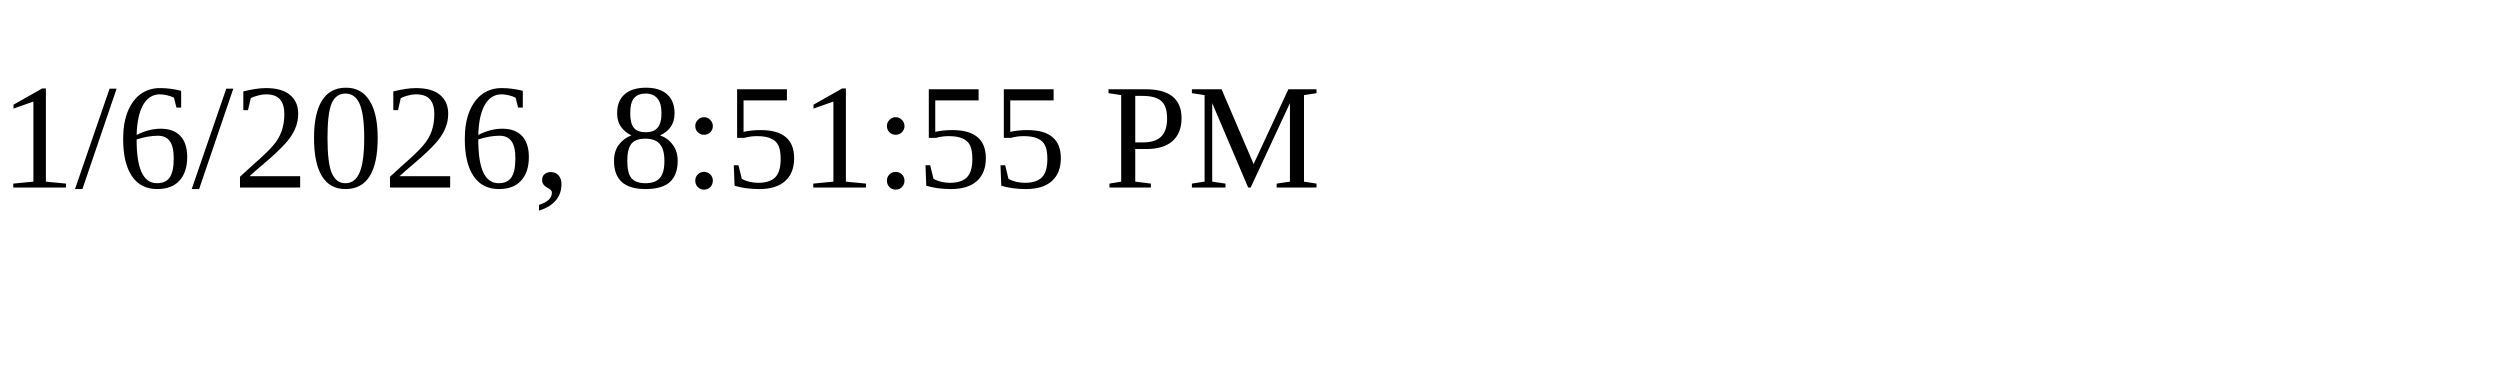
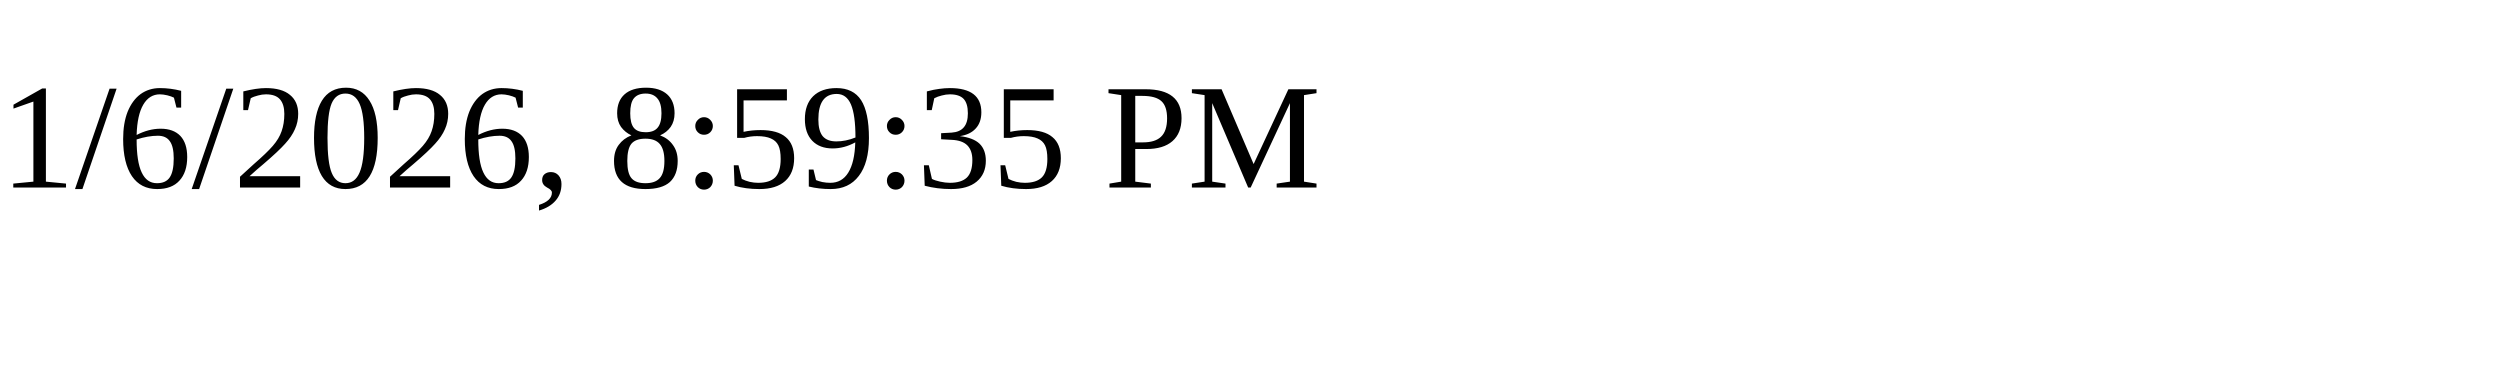
<svg xmlns="http://www.w3.org/2000/svg" height="30" width="200">
-   <text x="0" y="15">1/6/2026, 8:51:55 PM</text>
+   <text x="0" y="15">1/6/2026, 8:59:35 PM</text>
</svg>
